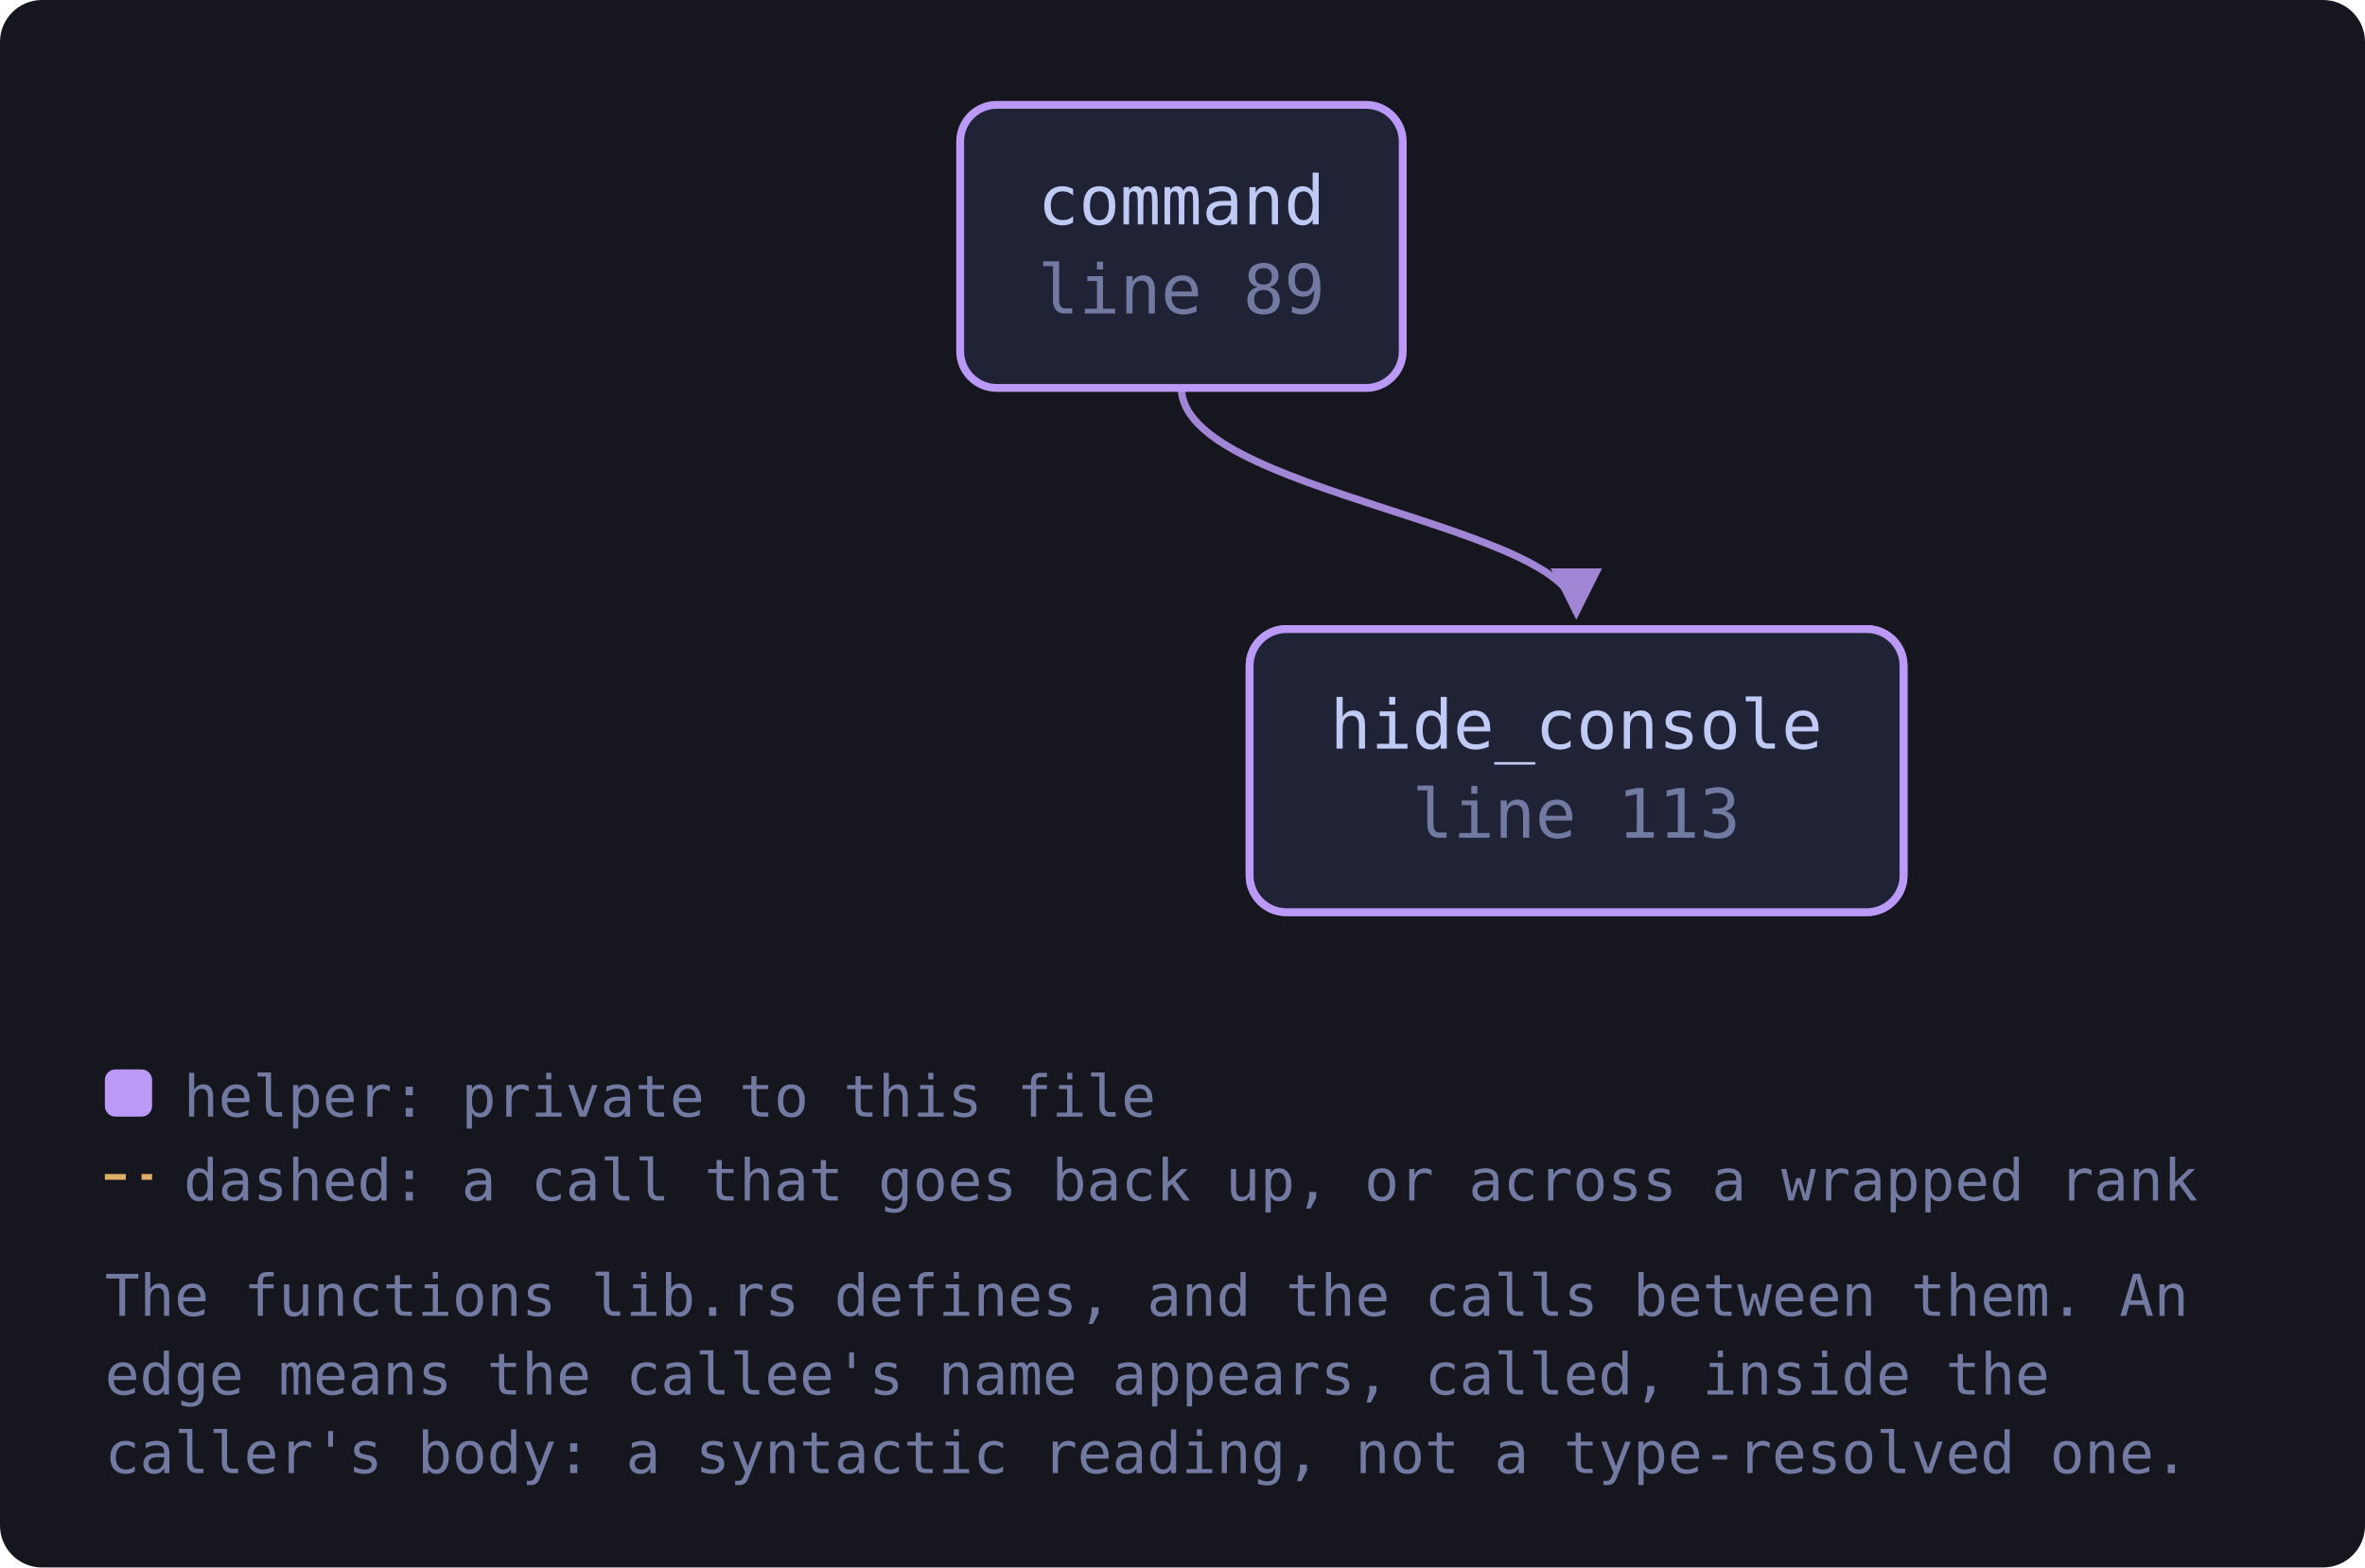
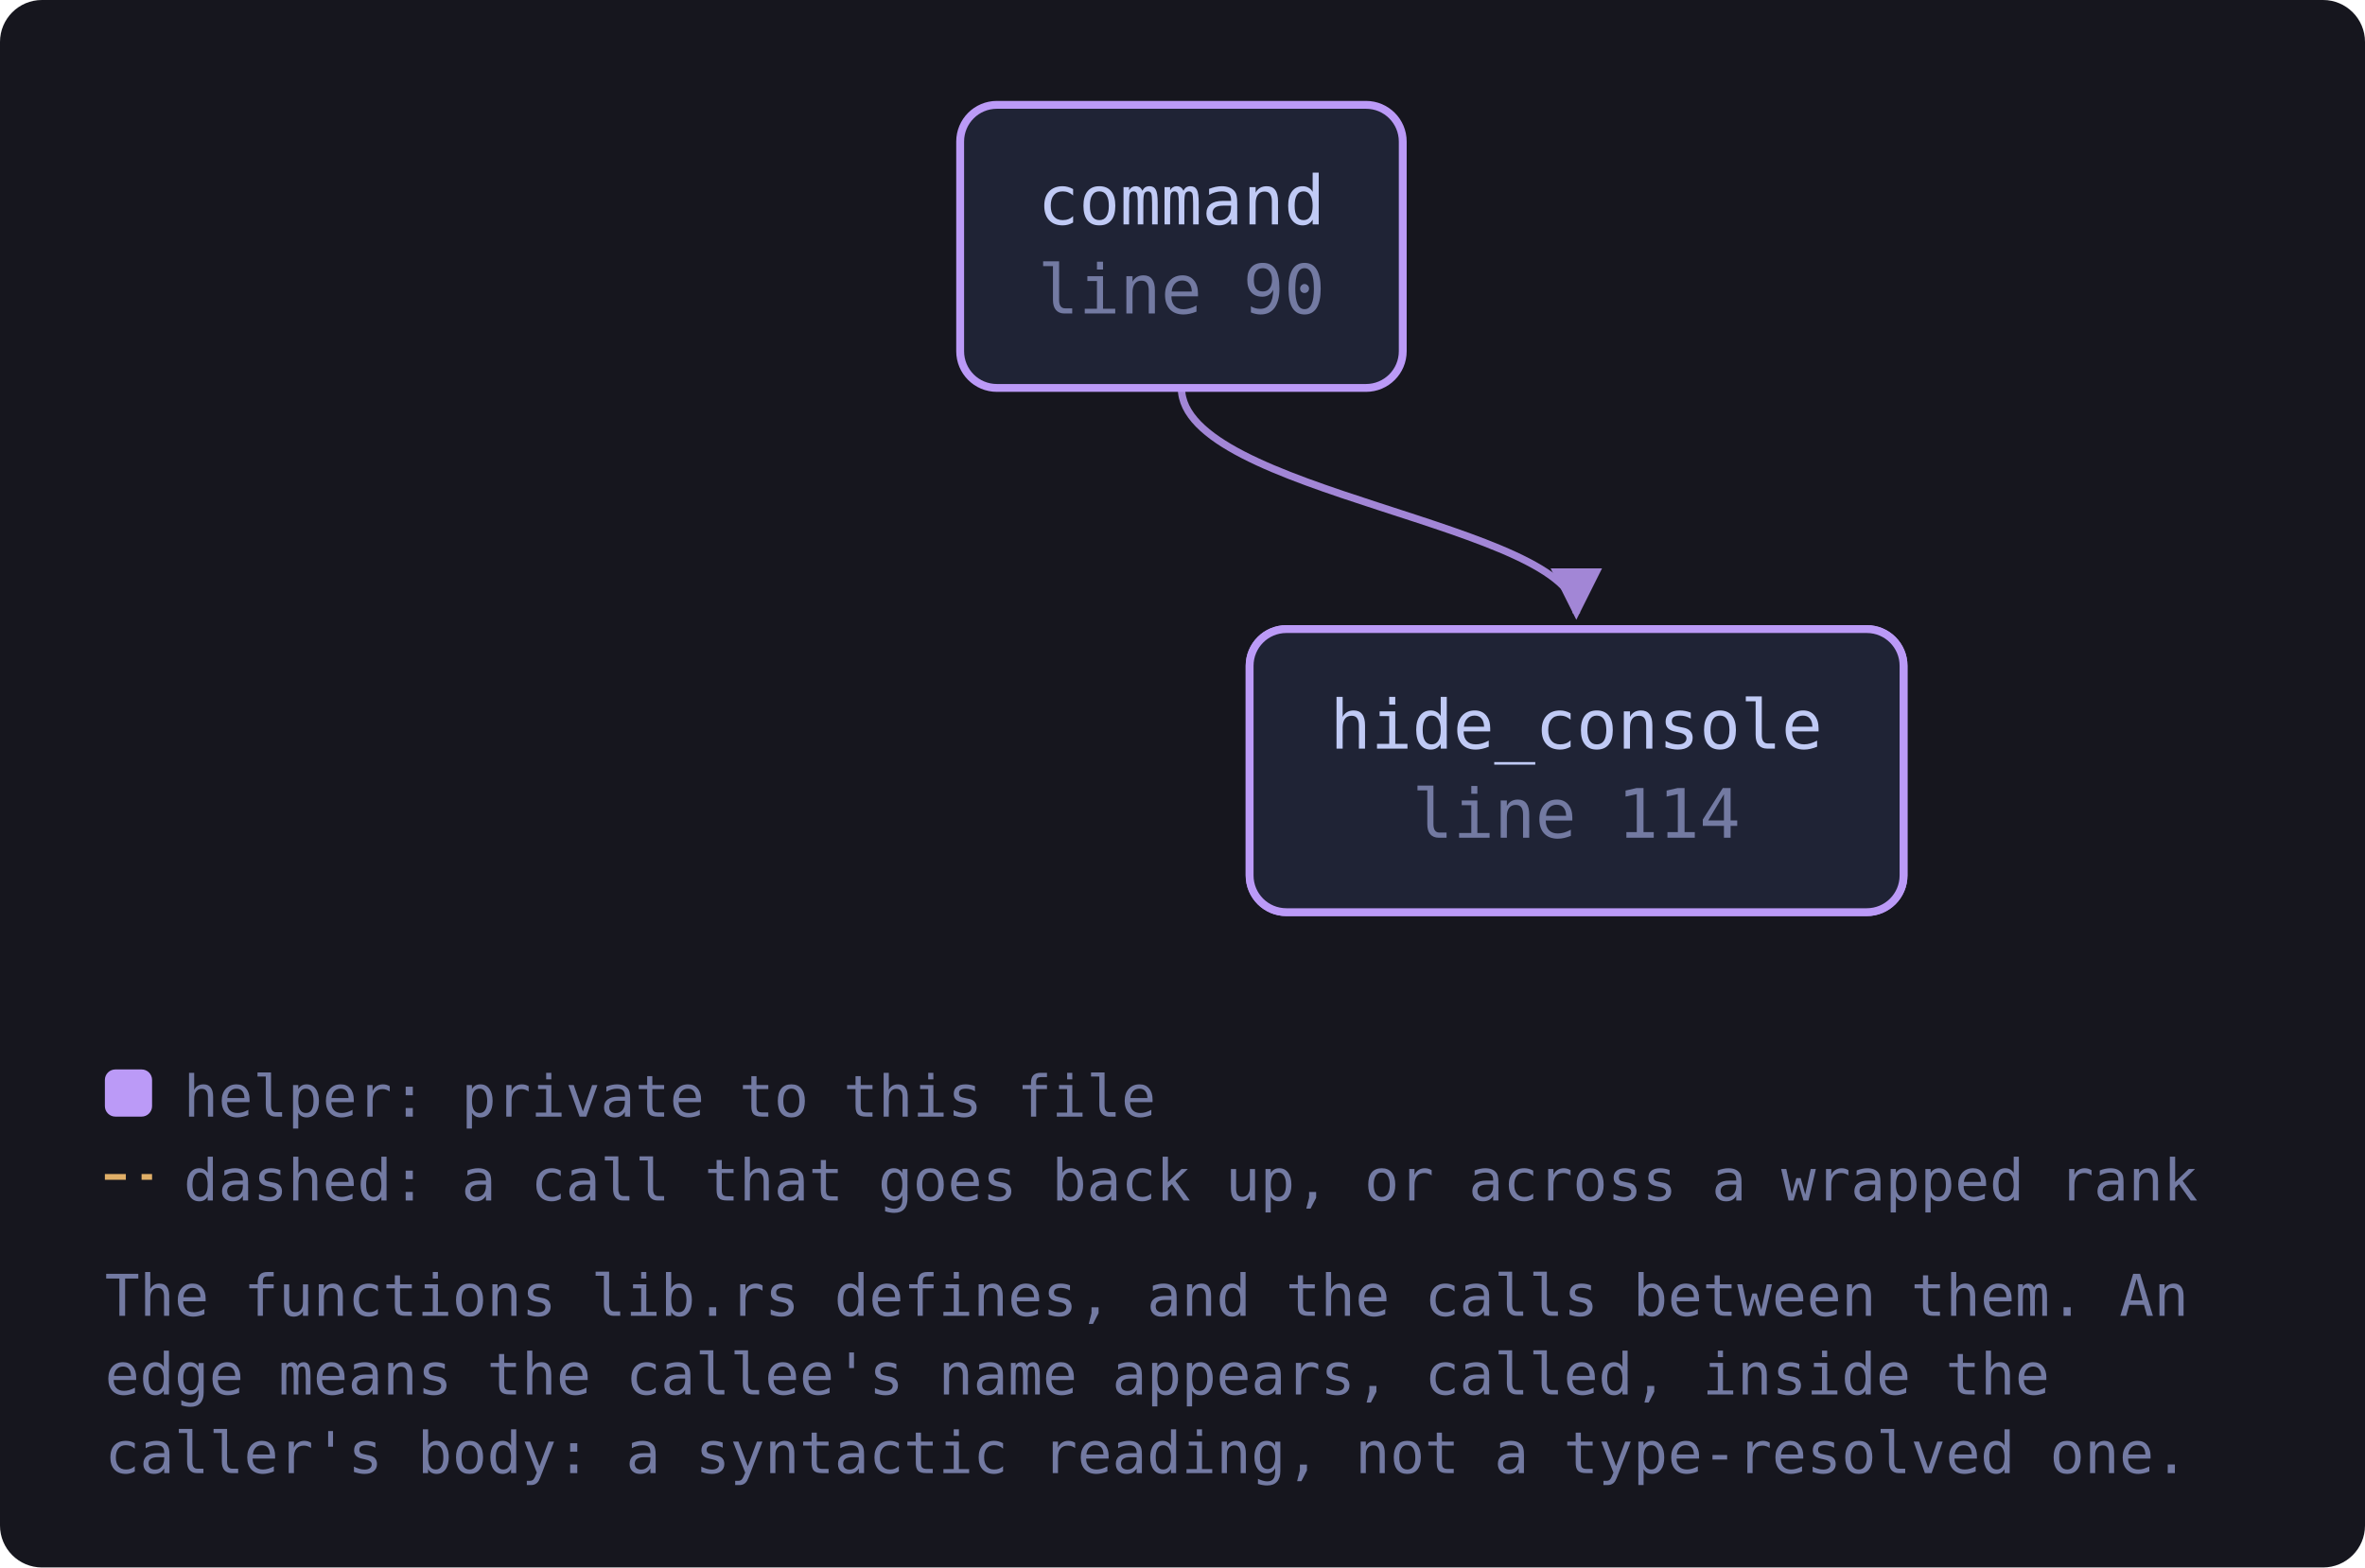
<svg xmlns="http://www.w3.org/2000/svg" viewBox="0 0 451 299" width="451" height="299" style="max-width:100%;height:auto" role="img" aria-label="flowchart">
  <defs>
    <marker id="a-muted" viewBox="0 0 8 8" refX="7" refY="4" markerWidth="7" markerHeight="7" orient="auto-start-reverse">
      <path d="M0 0 L8 4 L0 8 z" fill="var(--muted, #737aa2)" />
    </marker>
    <marker id="a-warn" viewBox="0 0 8 8" refX="7" refY="4" markerWidth="7" markerHeight="7" orient="auto-start-reverse">
      <path d="M0 0 L8 4 L0 8 z" fill="var(--warn, #e0af68)" />
    </marker>
    <marker id="a-accent" viewBox="0 0 8 8" refX="7" refY="4" markerWidth="7" markerHeight="7" orient="auto-start-reverse">
      <path d="M0 0 L8 4 L0 8 z" fill="var(--accent, #7aa2f7)" />
    </marker>
    <marker id="a-cyan" viewBox="0 0 8 8" refX="7" refY="4" markerWidth="7" markerHeight="7" orient="auto-start-reverse">
      <path d="M0 0 L8 4 L0 8 z" fill="var(--cyan, #7dcfff)" />
    </marker>
    <marker id="a-accent-2" viewBox="0 0 8 8" refX="7" refY="4" markerWidth="7" markerHeight="7" orient="auto-start-reverse">
      <path d="M0 0 L8 4 L0 8 z" fill="var(--accent-2, #bb9af7)" />
    </marker>
  </defs>
  <rect x="0" y="0" width="451" height="299" fill="var(--bg-inset, #16161e)" rx="8" />
  <path d="M225.3 74.0 C 225.3 94.0, 300.6 100.0, 300.6 117.0" fill="none" stroke="var(--accent-2, #bb9af7)" stroke-width="1.4" opacity="0.85" marker-end="url(#a-accent-2)" />
-   <a href="https://github.com/tilas01/veilvoice/blob/main/crates/veilvoice-setup/src/lib.rs#L89" target="_blank" rel="noopener noreferrer">
+   <a href="https://github.com/tilas01/veilvoice/blob/main/crates/veilvoice-setup/src/lib.rs#L90" target="_blank" rel="noopener noreferrer">
    <rect x="183.1" y="20.0" width="84.4" height="54.0" rx="7" fill="var(--bg-soft, #1f2335)" stroke="var(--accent-2, #bb9af7)" stroke-width="1.5" />
    <text x="225.3" y="42.8" font-family="ui-monospace, SFMono-Regular, Menlo, Consolas, monospace" font-size="13" fill="var(--fg, #c0caf5)" text-anchor="middle">command</text>
-     <text x="225.3" y="59.8" font-family="ui-monospace, SFMono-Regular, Menlo, Consolas, monospace" font-size="13" fill="var(--muted, #737aa2)" text-anchor="middle">line 89</text>
+     <text x="225.3" y="59.8" font-family="ui-monospace, SFMono-Regular, Menlo, Consolas, monospace" font-size="13" fill="var(--muted, #737aa2)" text-anchor="middle">line 90</text>
  </a>
-   <a href="https://github.com/tilas01/veilvoice/blob/main/crates/veilvoice-setup/src/lib.rs#L103" target="_blank" rel="noopener noreferrer">
+   <a href="https://github.com/tilas01/veilvoice/blob/main/crates/veilvoice-setup/src/lib.rs#L104" target="_blank" rel="noopener noreferrer">
    <rect x="238.3" y="120.0" width="124.7" height="54.0" rx="7" fill="var(--bg-soft, #1f2335)" stroke="var(--accent-2, #bb9af7)" stroke-width="1.5" />
    <text x="300.6" y="142.8" font-family="ui-monospace, SFMono-Regular, Menlo, Consolas, monospace" font-size="13" fill="var(--fg, #c0caf5)" text-anchor="middle">hide_console</text>
-     <text x="300.6" y="159.8" font-family="ui-monospace, SFMono-Regular, Menlo, Consolas, monospace" font-size="13" fill="var(--muted, #737aa2)" text-anchor="middle">line 103</text>
+     <text x="300.6" y="159.8" font-family="ui-monospace, SFMono-Regular, Menlo, Consolas, monospace" font-size="13" fill="var(--muted, #737aa2)" text-anchor="middle">line 104</text>
  </a>
-   <a href="https://github.com/tilas01/veilvoice/blob/main/crates/veilvoice-setup/src/lib.rs#L113" target="_blank" rel="noopener noreferrer">
+   <a href="https://github.com/tilas01/veilvoice/blob/main/crates/veilvoice-setup/src/lib.rs#L114" target="_blank" rel="noopener noreferrer">
    <rect x="238.3" y="120.0" width="124.7" height="54.0" rx="7" fill="var(--bg-soft, #1f2335)" stroke="var(--accent-2, #bb9af7)" stroke-width="1.5" />
    <text x="300.6" y="142.8" font-family="ui-monospace, SFMono-Regular, Menlo, Consolas, monospace" font-size="13" fill="var(--fg, #c0caf5)" text-anchor="middle">hide_console</text>
-     <text x="300.6" y="159.8" font-family="ui-monospace, SFMono-Regular, Menlo, Consolas, monospace" font-size="13" fill="var(--muted, #737aa2)" text-anchor="middle">line 113</text>
+     <text x="300.6" y="159.8" font-family="ui-monospace, SFMono-Regular, Menlo, Consolas, monospace" font-size="13" fill="var(--muted, #737aa2)" text-anchor="middle">line 114</text>
  </a>
  <rect x="20.0" y="204.0" width="9" height="9" rx="2" fill="var(--accent-2, #bb9af7)" />
  <text x="35.0" y="213.0" font-family="ui-monospace, SFMono-Regular, Menlo, Consolas, monospace" font-size="11" fill="var(--muted, #737aa2)">helper: private to this file</text>
  <path d="M20.0 224.5 L29.0 224.5" stroke="var(--warn, #e0af68)" stroke-width="1.1" stroke-dasharray="4 3" />
  <text x="35.0" y="229.0" font-family="ui-monospace, SFMono-Regular, Menlo, Consolas, monospace" font-size="11" fill="var(--muted, #737aa2)">dashed: a call that goes back up, or across a wrapped rank</text>
  <text x="20.0" y="251.0" font-family="ui-monospace, SFMono-Regular, Menlo, Consolas, monospace" font-size="11" fill="var(--muted, #737aa2)">The functions lib.rs defines, and the calls between them. An</text>
  <text x="20.0" y="266.0" font-family="ui-monospace, SFMono-Regular, Menlo, Consolas, monospace" font-size="11" fill="var(--muted, #737aa2)">edge means the callee's name appears, called, inside the</text>
  <text x="20.0" y="281.0" font-family="ui-monospace, SFMono-Regular, Menlo, Consolas, monospace" font-size="11" fill="var(--muted, #737aa2)">caller's body: a syntactic reading, not a type-resolved one.</text>
</svg>
